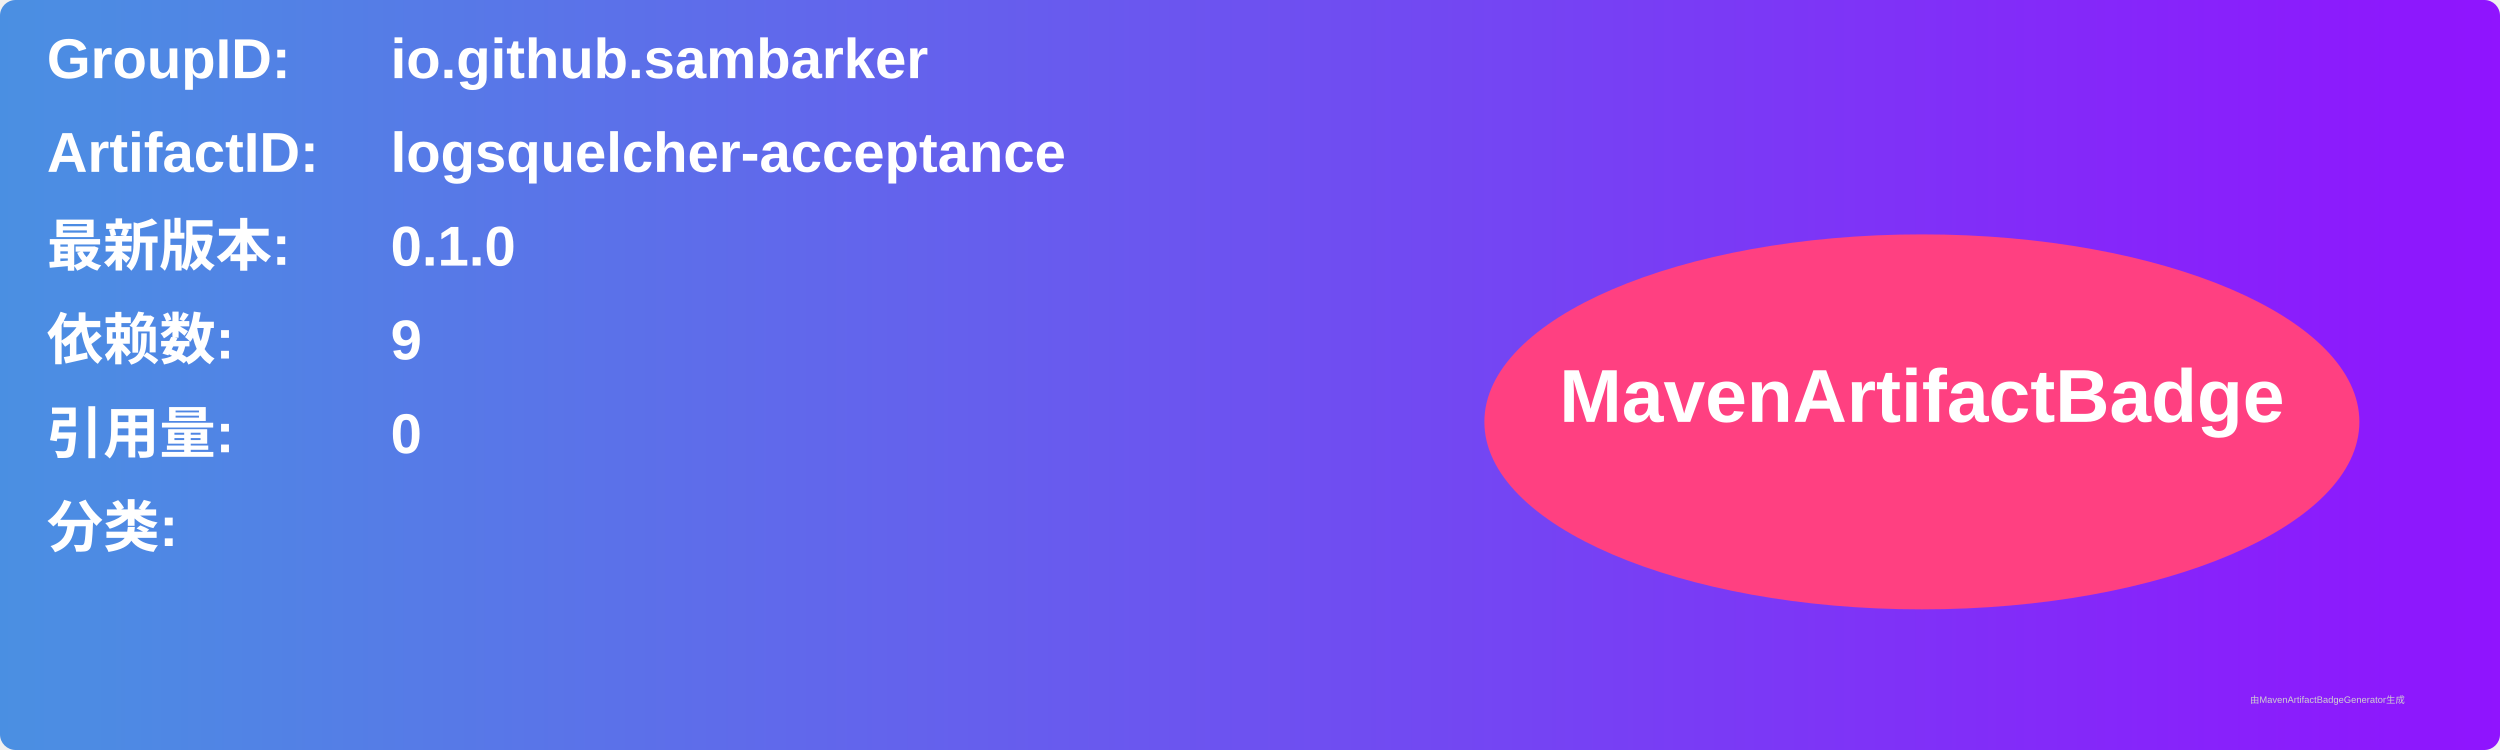
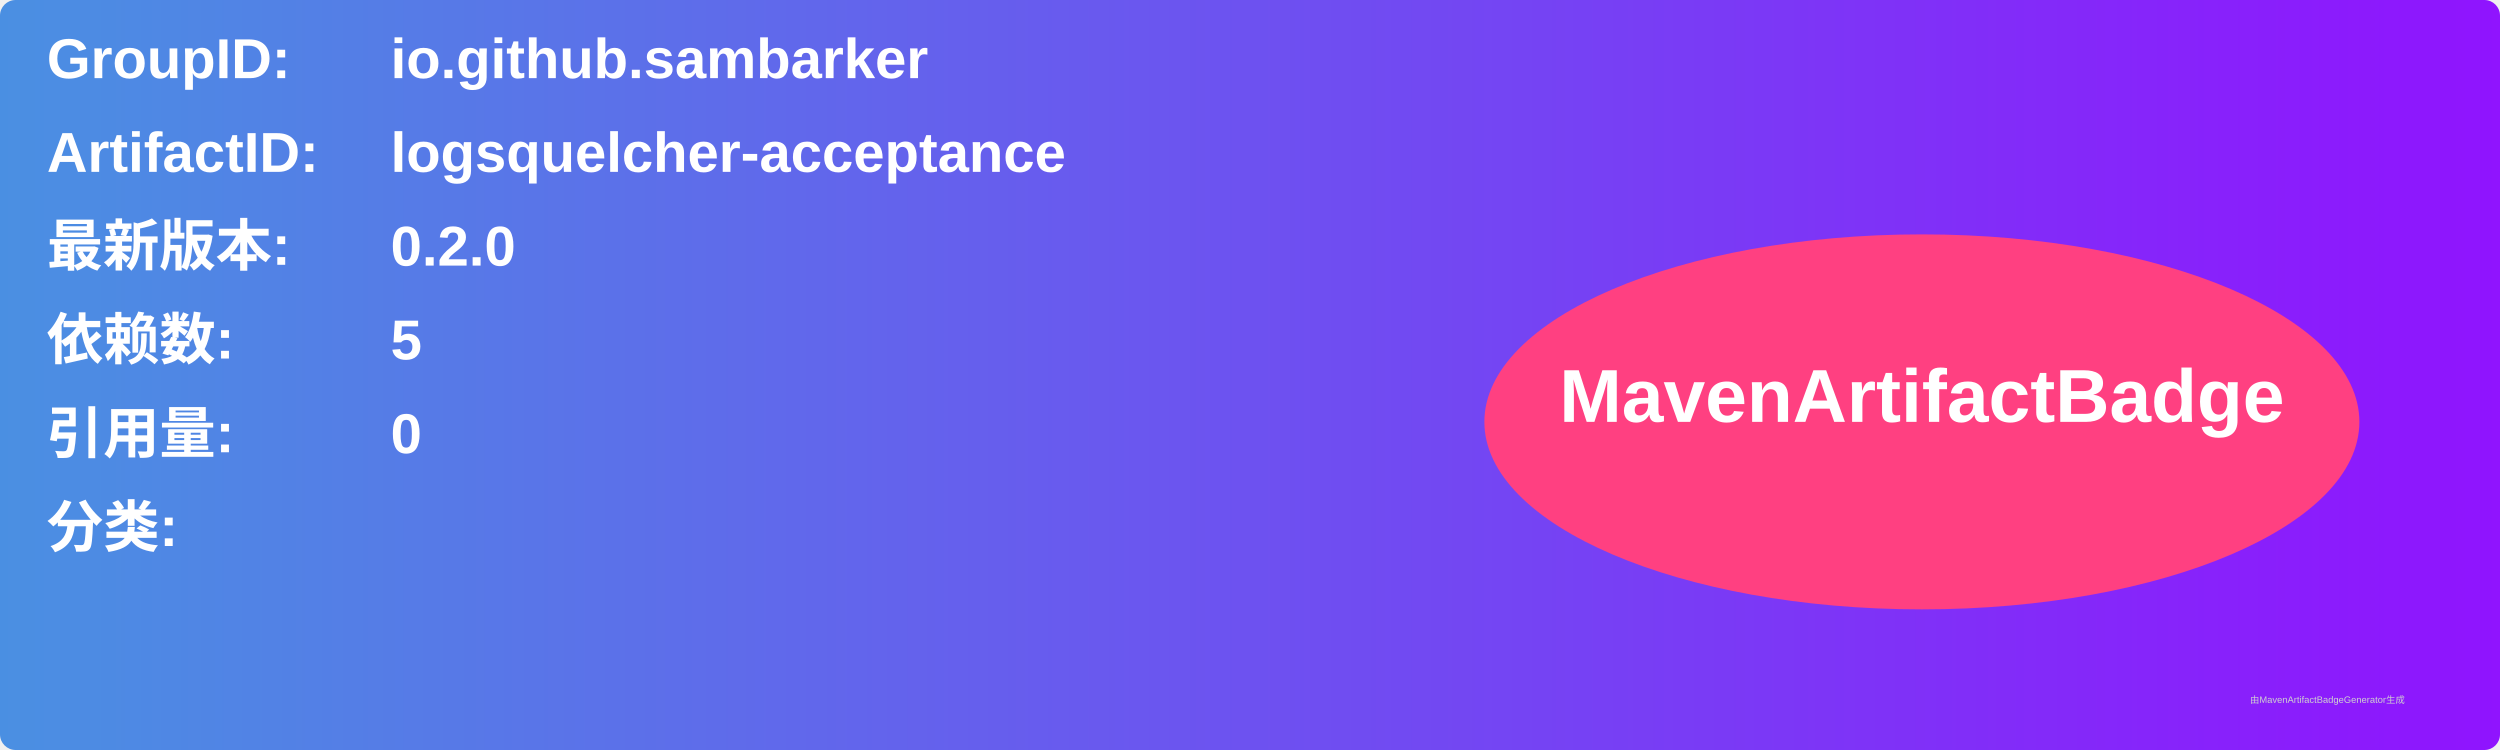
<svg xmlns="http://www.w3.org/2000/svg" width="800" height="240" viewBox="0 0 800 240">
  <linearGradient id="grad" x1="0%" y1="0%" x2="100%" y2="0%">
    <stop offset="0%" stop-color="#4a90e2" />
    <stop offset="100%" stop-color="#9013fe" />
  </linearGradient>
  <rect width="100%" height="100%" rx="5" ry="5" fill="url(#grad)" />
  <g transform="translate(15, 15)">
    <text x="0" y="10" font-family="Arial" font-size="18" fill="white" font-weight="bold" width="260">GroupID:</text>
    <text x="110" y="10" font-family="Arial" font-size="18" fill="white" font-weight="bold" width="460">io.github.sambarker</text>
    <text x="0" y="40" font-family="Arial" font-size="18" fill="white" font-weight="bold" width="260">ArtifactID:</text>
    <text x="110" y="40" font-family="Arial" font-size="18" fill="white" font-weight="bold" width="460">logsquelcher-acceptance</text>
    <text x="0" y="70" font-family="Arial" font-size="18" fill="white" font-weight="bold">最新版本:</text>
    <text x="110" y="70" font-family="Arial" font-size="18" fill="white" font-weight="bold">
-       <tspan font-weight="bold">0.1.0</tspan>
+       <tspan font-weight="bold">0.2.0</tspan>
    </text>
    <text x="0" y="100" font-family="Arial" font-size="18" fill="white" font-weight="bold">依赖数: </text>
    <text x="110" y="100" font-family="Arial" font-size="18" fill="white">
-       <tspan font-weight="bold">9</tspan>
+       <tspan font-weight="bold">5</tspan>
    </text>
    <text x="0" y="130" font-family="Arial" font-size="18" fill="white" font-weight="bold">引用量: </text>
    <text x="110" y="130" font-family="Arial" font-size="18" fill="white">
      <tspan font-weight="bold">0</tspan>
    </text>
    <text x="0" y="160" font-family="Arial" font-size="18" fill="white" font-weight="bold">分类:</text>
    <text x="10" y="190" font-family="Arial" font-size="10" fill="white">
      <tspan font-weight="bold" />
    </text>
    <ellipse cx="600" cy="120" rx="140" ry="60" fill="#ff4081" />
    <text x="600" y="120" text-anchor="middle" font-family="Arial" font-size="24" fill="white" font-weight="bold">MavenArtifactBadge</text>
  </g>
  <text x="720" y="225" font-family="Arial" font-size="3" fill="#d0d0d0">由MavenArtifactBadgeGenerator生成</text>
</svg>
